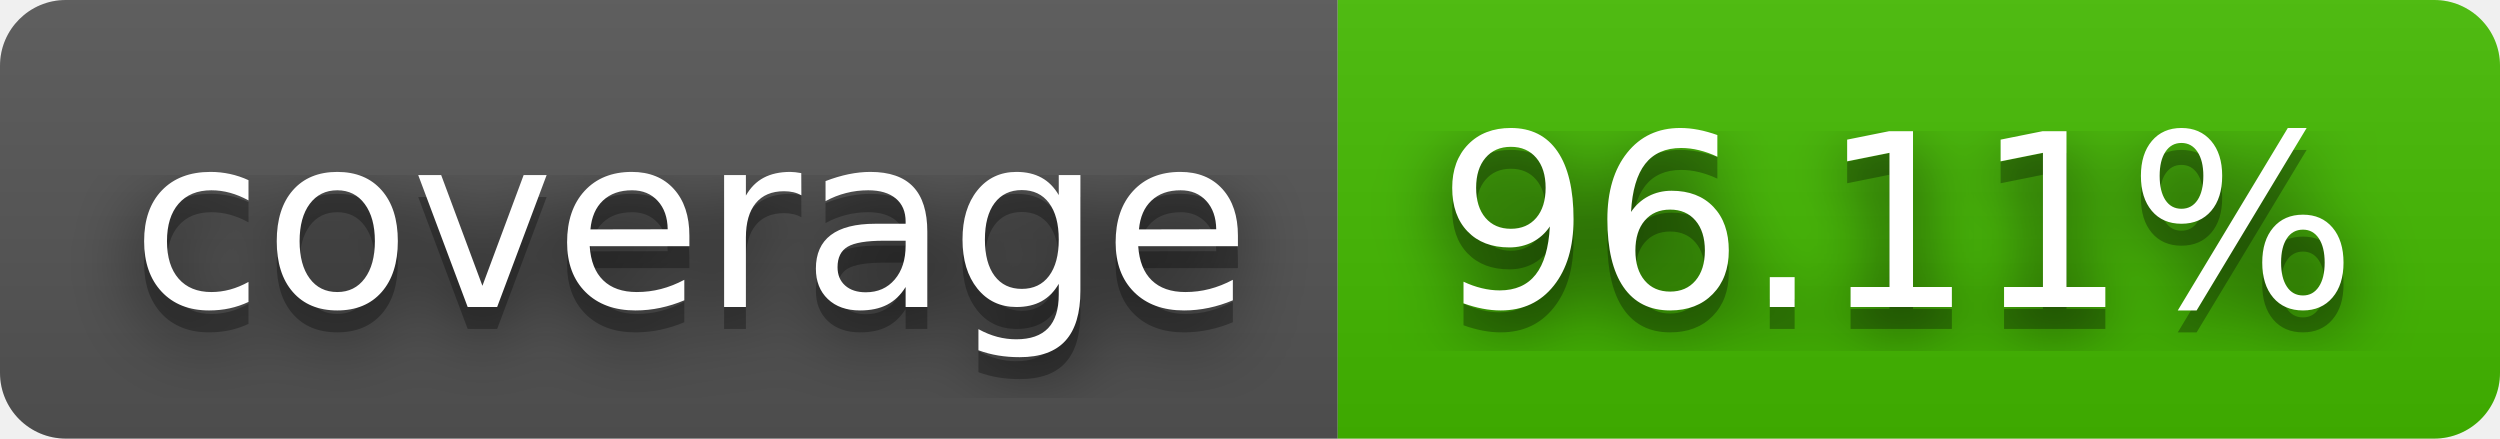
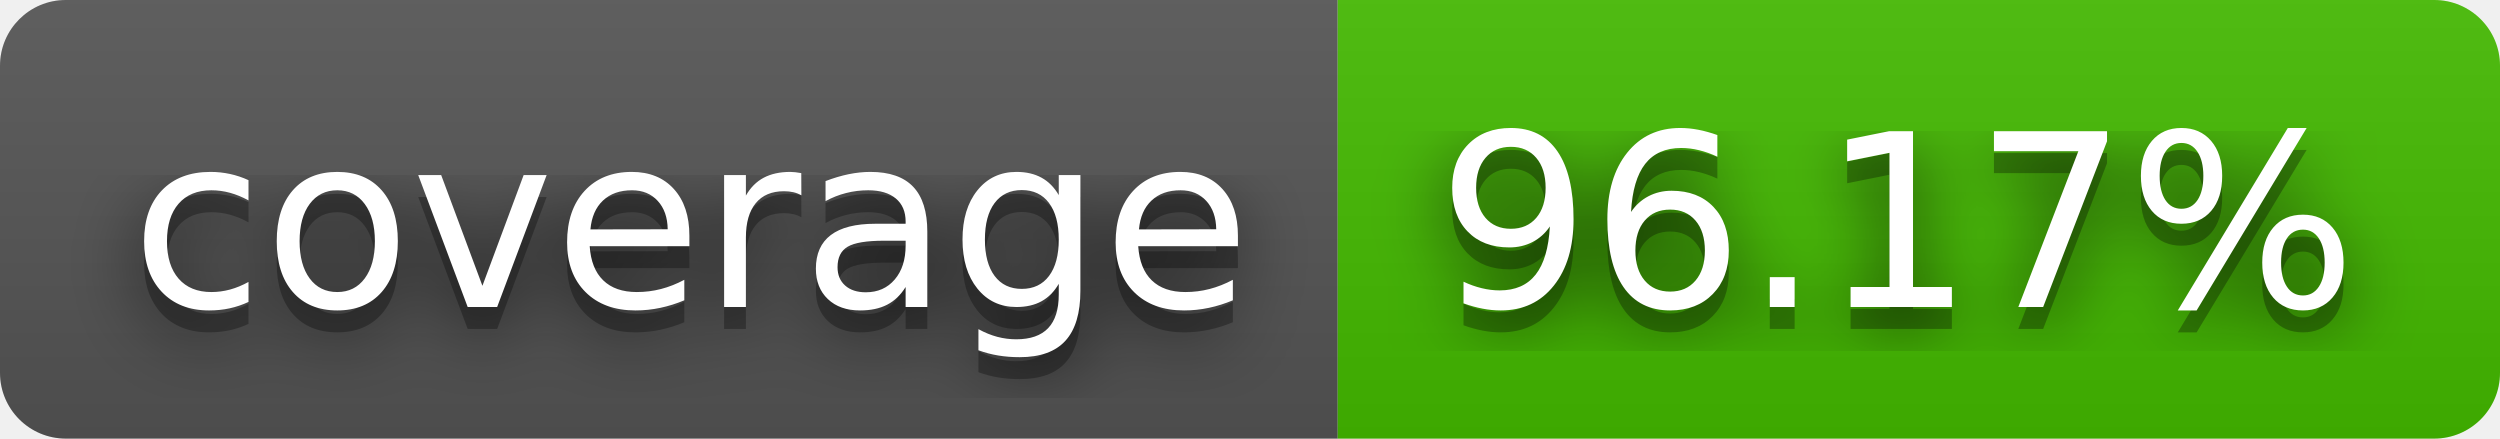
- <svg xmlns="http://www.w3.org/2000/svg" width="114" height="20" role="img" aria-label="coverage: 96.11%">
+ <svg xmlns="http://www.w3.org/2000/svg" width="114" height="20" role="img" aria-label="coverage: 96.17%">
  <filter id="blur">
    <feGaussianBlur stdDeviation="16" />
  </filter>
  <linearGradient id="s" x2="0" y2="100%">
    <stop offset="0" stop-color="#bbb" stop-opacity=".1" />
    <stop offset="1" stop-opacity=".1" />
  </linearGradient>
  <clipPath id="r">
    <rect width="114" height="20" rx="3" />
  </clipPath>
  <g clip-path="url(#r)">
    <rect width="61" height="20" fill="#555" />
    <rect x="61" width="53" height="20" fill="#4b0" />
    <rect width="114" height="20" fill="url(#s)" />
  </g>
  <g fill="#fff" text-anchor="middle" font-family="Verdana,Geneva,DejaVu Sans,sans-serif" text-rendering="geometricPrecision" font-size="110">
    <g transform="scale(.1)">
      <g aria-hidden="true" fill="#010101">
        <text x="315" y="150" fill-opacity=".8" filter="url(#blur)" textLength="510">coverage</text>
        <text x="315" y="150" fill-opacity=".3" textLength="510">coverage</text>
      </g>
      <text x="315" y="140" textLength="510">coverage</text>
    </g>
    <g transform="scale(.1)">
      <g aria-hidden="true" fill="#010101">
-         <text x="865" y="150" fill-opacity=".8" filter="url(#blur)" textLength="430">96.11%</text>
-         <text x="865" y="150" fill-opacity=".3" textLength="430">96.11%</text>
+         <text x="865" y="150" fill-opacity=".8" filter="url(#blur)" textLength="430">96.17%</text>
+         <text x="865" y="150" fill-opacity=".3" textLength="430">96.17%</text>
      </g>
-       <text x="865" y="140" textLength="430">96.11%</text>
+       <text x="865" y="140" textLength="430">96.17%</text>
    </g>
  </g>
</svg>
